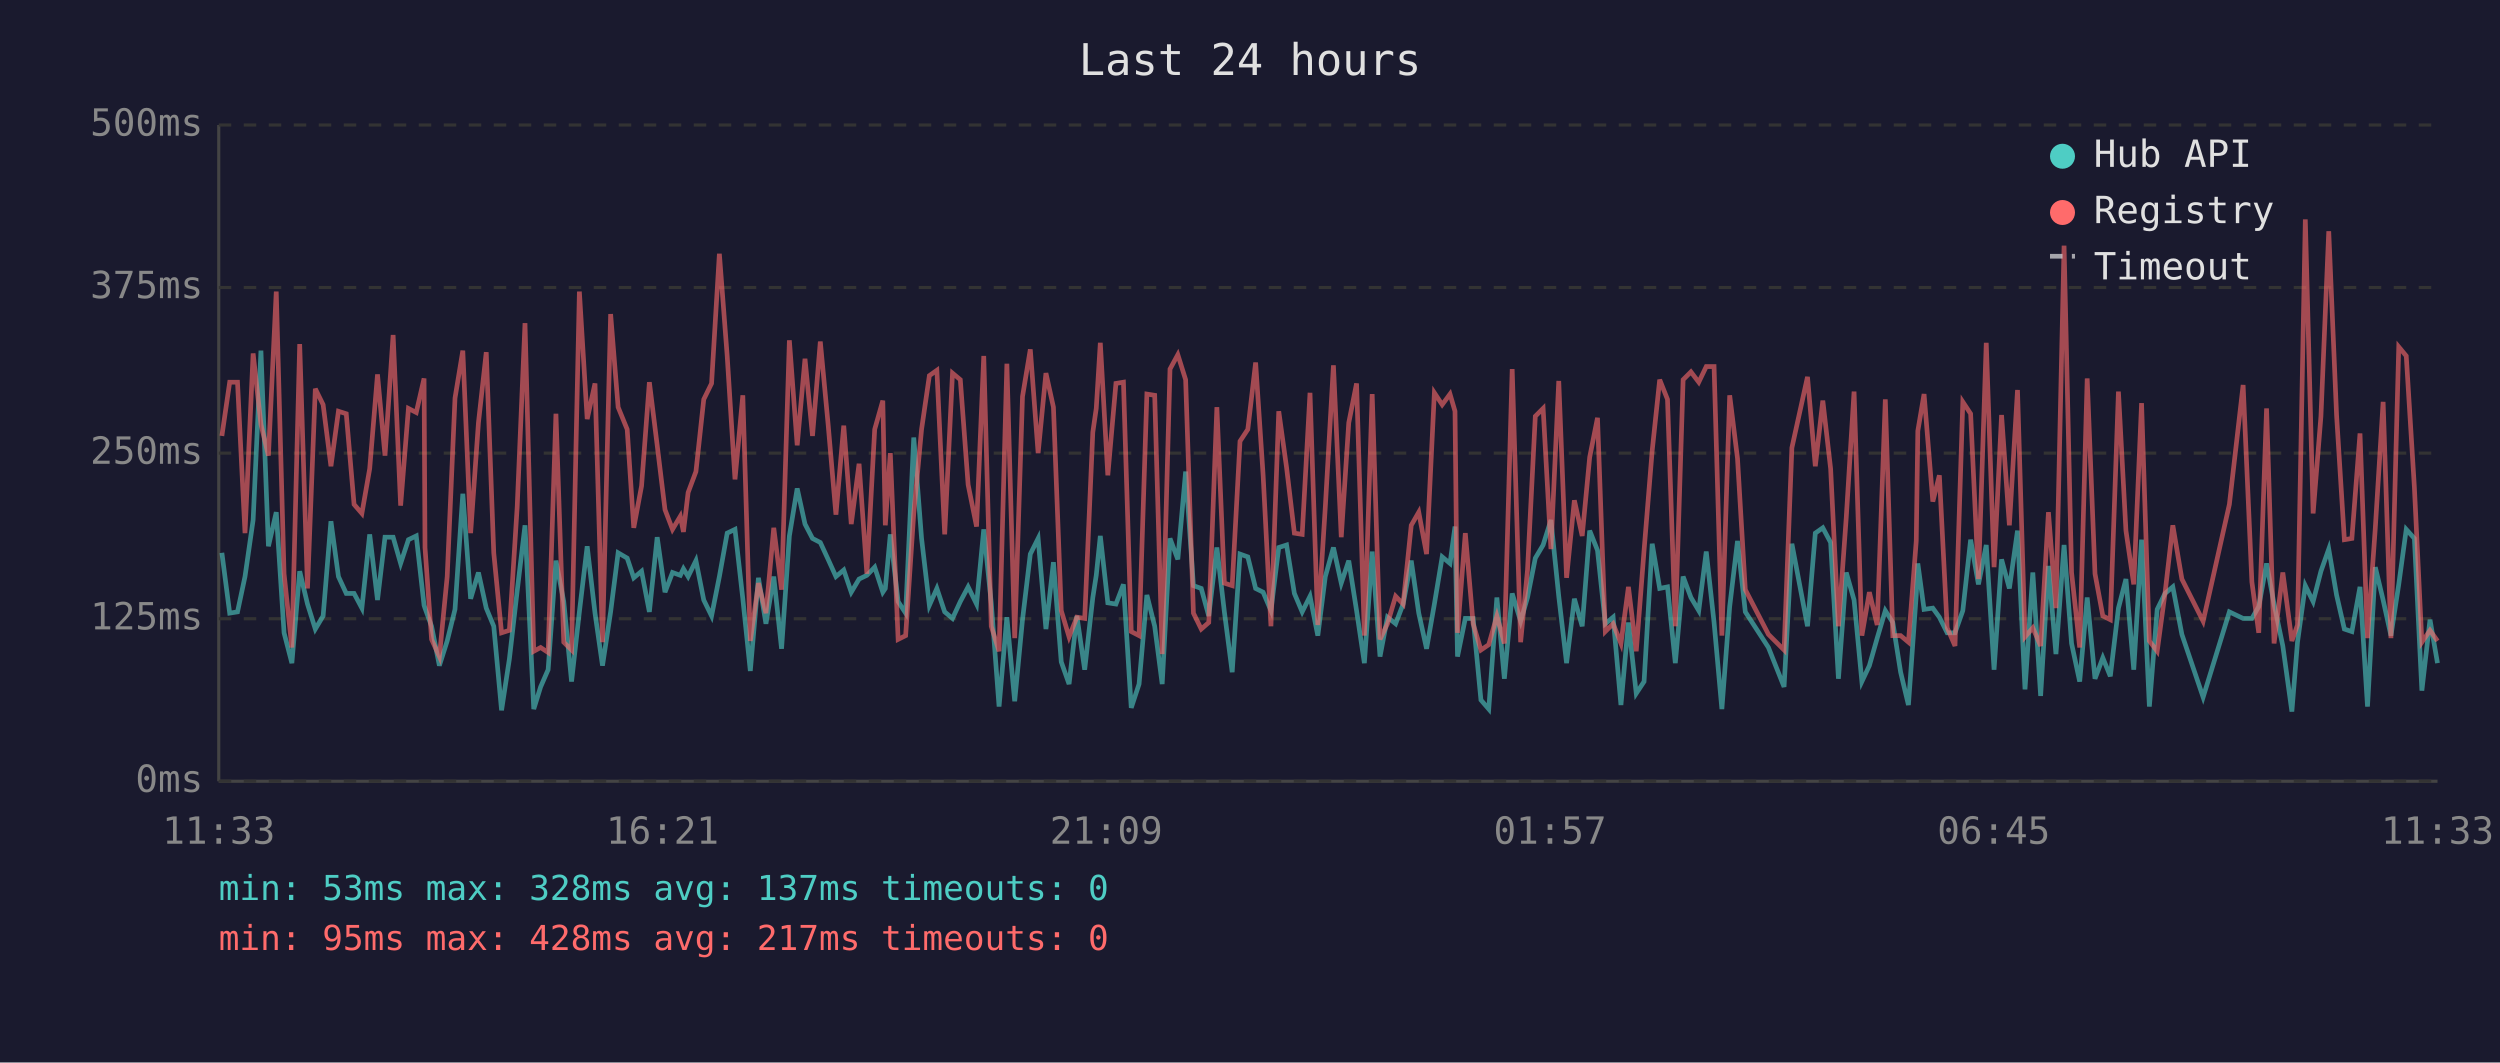
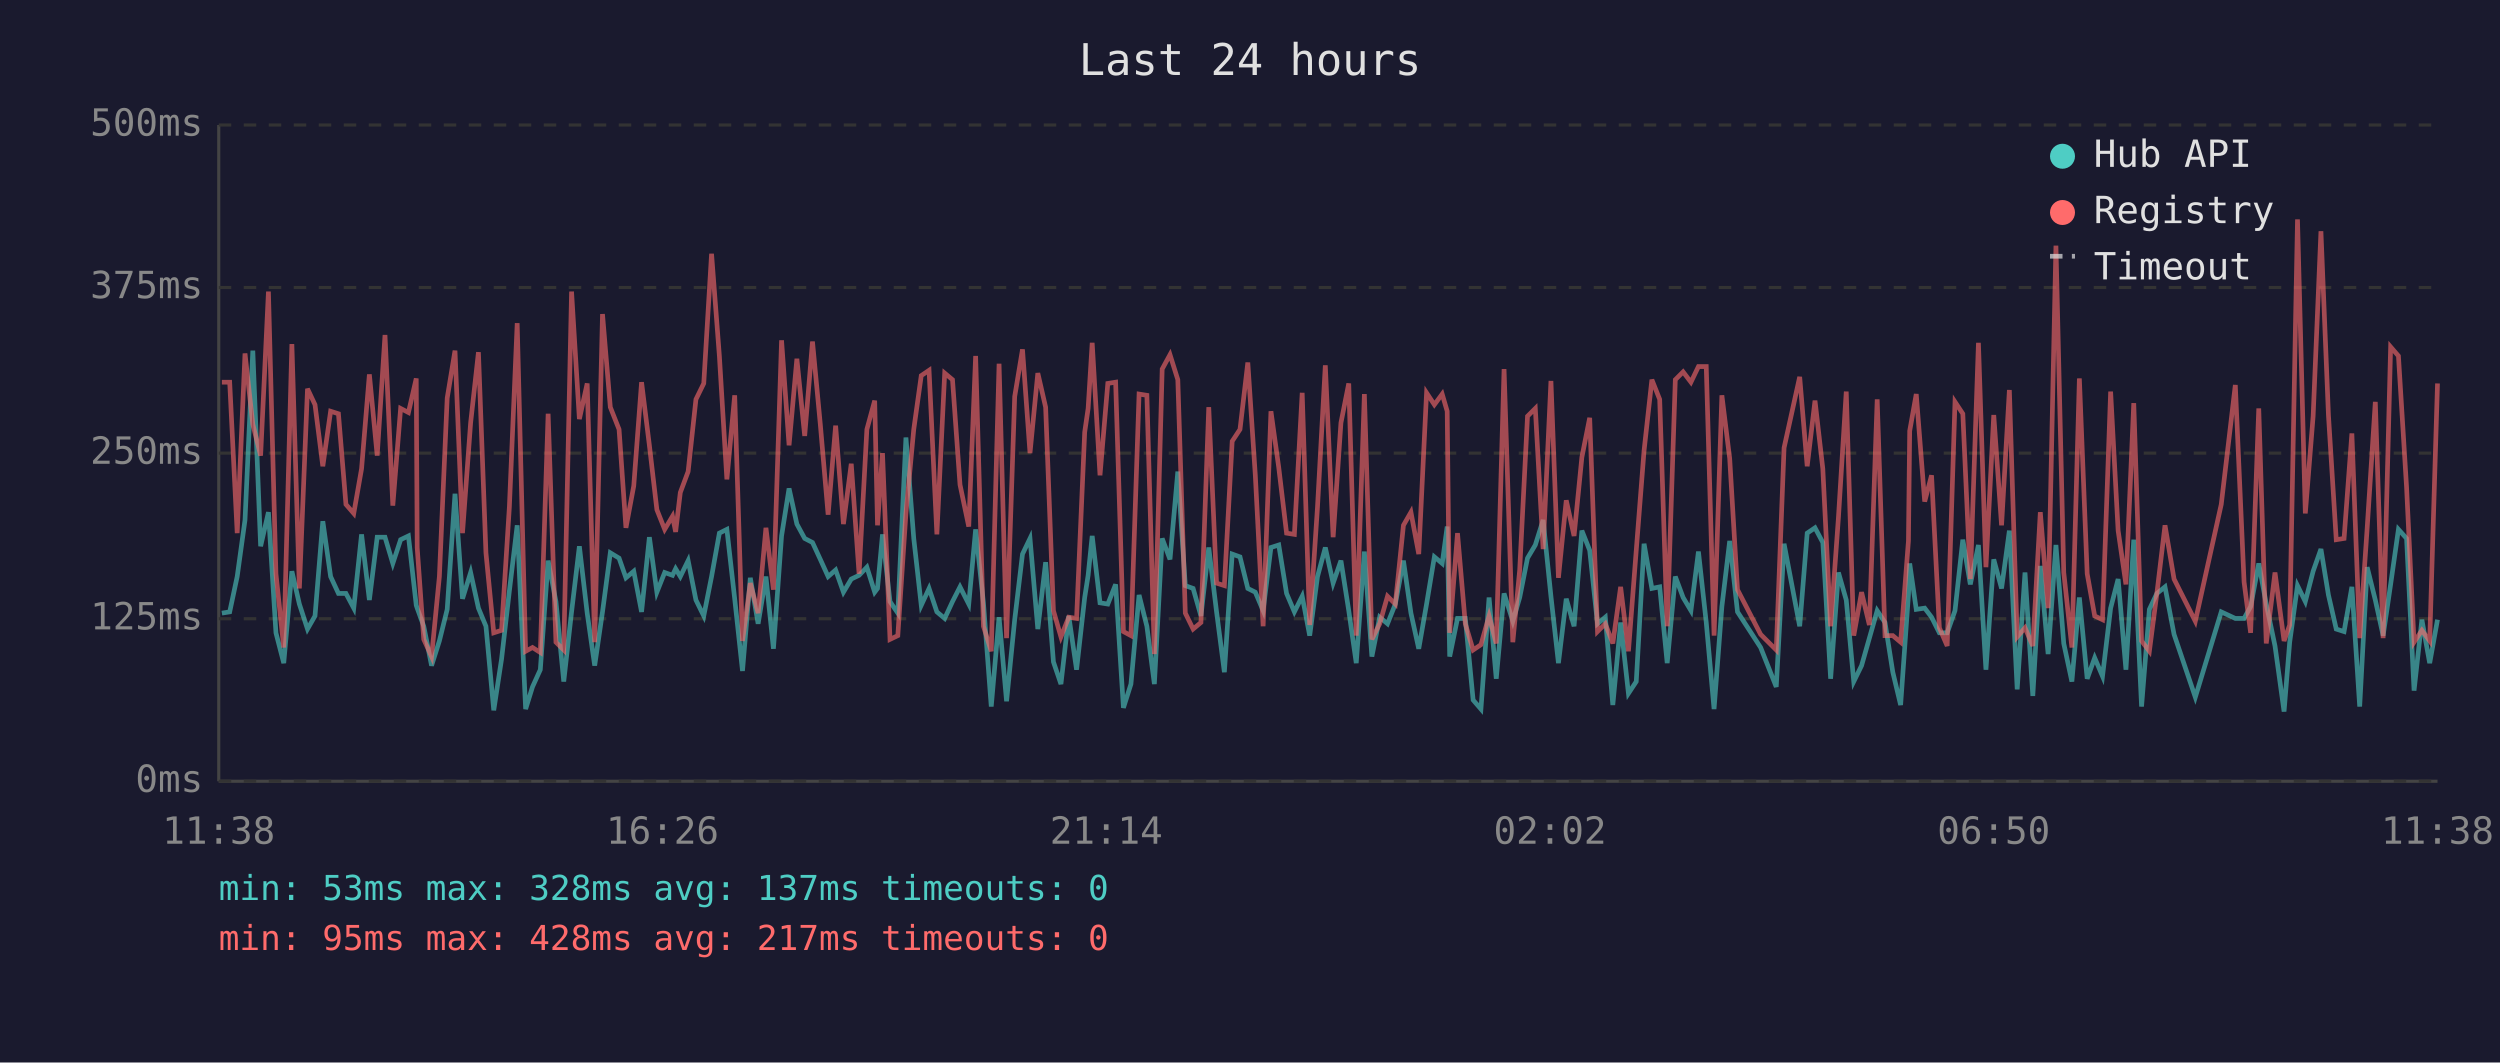
<svg xmlns="http://www.w3.org/2000/svg" viewBox="0 0 800 340" font-family="monospace" font-size="12">
  <rect width="800" height="340" fill="#1a1a2e" />
  <text x="400" y="24" fill="#e0e0e0" font-size="14" text-anchor="middle">Last 24 hours</text>
  <line x1="70" y1="40" x2="70" y2="250" stroke="#444" stroke-width="1" />
  <line x1="70" y1="250" x2="780" y2="250" stroke="#444" stroke-width="1" />
  <line x1="70" y1="250" x2="780" y2="250" stroke="#333" stroke-width="1" stroke-dasharray="4" />
  <text x="65" y="250" fill="#888" text-anchor="end" dominant-baseline="middle">0ms</text>
  <line x1="70" y1="198" x2="780" y2="198" stroke="#333" stroke-width="1" stroke-dasharray="4" />
  <text x="65" y="198" fill="#888" text-anchor="end" dominant-baseline="middle">125ms</text>
  <line x1="70" y1="145" x2="780" y2="145" stroke="#333" stroke-width="1" stroke-dasharray="4" />
  <text x="65" y="145" fill="#888" text-anchor="end" dominant-baseline="middle">250ms</text>
  <line x1="70" y1="92" x2="780" y2="92" stroke="#333" stroke-width="1" stroke-dasharray="4" />
  <text x="65" y="92" fill="#888" text-anchor="end" dominant-baseline="middle">375ms</text>
  <line x1="70" y1="40" x2="780" y2="40" stroke="#333" stroke-width="1" stroke-dasharray="4" />
  <text x="65" y="40" fill="#888" text-anchor="end" dominant-baseline="middle">500ms</text>
-   <text x="70" y="270" fill="#888" text-anchor="middle">11:33</text>
-   <text x="212" y="270" fill="#888" text-anchor="middle">16:21</text>
-   <text x="354" y="270" fill="#888" text-anchor="middle">21:09</text>
-   <text x="496" y="270" fill="#888" text-anchor="middle">01:57</text>
-   <text x="638" y="270" fill="#888" text-anchor="middle">06:45</text>
-   <text x="780" y="270" fill="#888" text-anchor="middle">11:33</text>
-   <polyline points="71.0,176.9 73.5,196.2 76.0,195.8 78.4,184.5 81.0,166.4 83.5,112.2 85.9,174.8 88.4,163.9 90.9,202.5 93.4,212.2 95.9,182.8 98.4,193.3 100.9,201.3 103.4,197.1 105.9,166.8 108.3,184.5 110.8,189.9 113.3,189.9 115.8,194.6 118.3,171.0 120.8,192.0 123.2,171.9 125.8,171.9 128.2,180.3 130.7,172.7 133.2,171.5 135.7,193.7 136.0,194.6 138.1,200.4 140.6,213.0 143.1,205.1 145.6,195.0 148.1,158.0 150.6,191.6 153.1,183.2 155.6,194.6 158.0,200.4 160.5,227.3 163.0,210.9 165.5,189.1 168.0,168.1 170.8,226.9 173.0,219.8 175.4,214.3 177.9,179.4 180.4,192.5 182.9,218.1 185.4,195.8 187.9,174.8 190.4,196.2 192.8,213.0 195.4,195.8 197.8,176.9 200.7,178.6 202.8,184.9 205.3,182.8 207.8,195.8 210.3,171.9 212.8,189.5 215.2,183.2 217.7,184.1 218.7,182.0 220.2,184.5 222.7,179.4 225.2,192.0 227.7,197.1 230.2,184.5 232.7,170.6 235.2,169.4 237.7,191.6 240.1,214.7 242.7,184.9 245.1,199.6 247.6,184.5 250.1,207.6 252.6,171.5 255.1,156.3 257.6,167.7 260.0,172.3 262.5,173.6 265.0,179.0 267.5,184.5 270.0,182.4 272.4,189.5 274.9,185.3 277.4,184.1 279.9,181.5 282.5,189.5 283.3,188.3 284.9,171.0 287.4,192.5 289.8,196.2 292.4,140.0 294.9,172.3 297.4,193.7 299.8,188.3 302.3,195.8 304.8,197.9 307.3,192.5 309.8,187.8 312.5,193.3 314.8,169.4 317.2,192.9 319.7,226.1 322.2,197.5 324.7,224.4 327.2,198.3 329.7,177.3 332.2,172.3 334.7,201.3 337.1,179.9 339.6,211.8 342.1,218.9 344.6,197.1 347.1,214.3 349.7,191.2 350.8,184.1 352.1,171.5 354.5,192.9 357.1,193.3 359.5,187.0 362.0,226.5 364.5,218.9 367.0,190.4 369.5,200.4 371.9,218.9 374.4,172.3 376.9,179.0 379.4,150.9 381.9,187.4 384.4,188.3 386.8,197.1 389.4,175.2 391.8,195.8 394.3,215.1 396.8,177.3 399.3,178.2 401.8,188.3 404.2,189.5 406.7,195.4 409.2,175.2 411.7,174.4 414.2,189.9 416.7,195.8 419.2,190.8 421.7,203.4 424.1,184.5 426.7,175.2 429.2,186.6 431.6,179.4 434.1,195.4 436.6,212.2 439.1,176.5 441.6,210.1 444.0,197.5 446.6,199.6 449.0,193.3 451.6,179.4 454.0,196.2 456.5,207.6 459.0,193.3 461.5,178.2 464.0,180.3 465.6,168.5 466.4,210.1 468.9,197.9 471.4,197.9 473.9,224.0 476.4,226.9 479.0,191.2 481.4,217.2 483.9,189.9 486.6,198.8 488.8,191.2 491.3,178.6 493.8,174.4 496.3,166.4 498.8,190.8 501.3,212.2 503.8,191.6 506.3,200.4 508.7,169.8 511.2,176.1 513.7,199.6 516.2,197.5 518.7,225.6 521.1,199.2 523.6,221.9 526.1,218.1 528.7,174.0 531.1,188.3 533.6,187.8 536.1,212.2 538.6,184.5 541.1,191.2 543.6,195.4 546.0,176.5 548.5,199.2 551.0,226.9 553.5,194.1 556.0,173.1 558.5,195.8 565.9,207.2 570.9,219.8 573.4,174.0 578.4,200.4 580.9,170.6 583.3,168.9 585.8,173.6 588.3,217.2 590.8,183.2 593.3,192.0 595.8,218.1 598.2,213.0 600.7,204.2 603.3,195.4 605.7,199.2 608.2,215.1 610.7,225.6 613.2,190.4 613.7,180.3 615.7,195.0 618.5,194.6 620.6,197.5 623.1,202.5 625.6,202.5 628.1,195.4 630.6,172.7 633.1,187.0 635.6,174.4 638.1,214.3 640.5,179.0 643.0,188.3 645.6,169.8 648.0,220.6 650.5,183.2 653.0,222.7 655.5,181.1 657.9,209.3 660.5,174.4 662.9,205.9 665.5,218.1 667.9,191.2 670.4,217.2 672.9,210.5 675.3,216.4 677.9,194.6 680.3,185.3 682.8,214.3 685.3,172.7 687.8,226.1 690.3,195.0 692.8,189.9 695.3,187.8 698.2,203.0 705.0,223.1 713.4,195.8 717.8,197.9 720.6,197.9 722.8,194.1 725.3,180.3 727.7,193.3 730.5,206.7 733.4,227.7 735.2,205.5 737.7,187.4 740.2,192.5 742.7,182.8 745.2,175.7 747.7,190.4 750.2,201.3 752.6,202.1 755.2,187.8 757.6,226.1 760.1,181.5 762.6,192.0 765.1,203.4 767.6,187.0 770.0,169.4 772.6,172.3 775.0,221.0 777.6,198.3 780.0,212.2" fill="none" stroke="#4ecdc4" stroke-width="1.5" opacity="0.6" />
-   <polyline points="71.0,139.5 73.5,122.3 76.0,122.3 78.4,170.6 81.0,113.1 83.5,135.8 85.9,145.8 88.4,93.3 90.9,183.6 93.4,207.2 95.9,110.1 98.4,188.3 100.9,124.4 103.4,129.5 105.9,149.2 108.3,131.6 110.8,132.4 113.3,161.4 115.8,164.3 118.3,150.0 120.8,119.8 123.2,145.8 125.8,107.2 128.2,161.8 130.7,130.7 133.2,132.0 135.7,121.1 136.0,175.2 138.1,204.6 140.6,210.1 143.1,184.5 145.6,127.4 148.1,112.2 150.6,170.6 153.1,135.3 155.6,112.7 158.0,176.9 160.5,202.5 163.0,201.7 165.5,162.2 168.0,103.4 170.8,208.4 173.0,207.2 175.4,208.8 177.9,132.4 180.4,205.5 182.9,208.0 185.4,93.3 187.9,134.1 190.4,122.7 192.8,205.5 195.4,100.5 197.8,130.3 200.7,137.4 202.8,168.9 205.3,155.5 207.8,122.3 210.3,142.5 212.8,163.1 215.2,169.4 217.7,165.2 218.7,170.2 220.2,157.6 222.7,150.9 225.2,127.8 227.7,122.7 230.2,81.2 232.7,113.9 235.2,153.4 237.7,126.5 240.1,205.1 242.7,186.6 245.1,196.2 247.6,168.9 250.1,188.7 252.6,108.9 255.1,142.5 257.6,114.8 260.0,139.5 262.5,109.3 265.0,135.8 267.5,164.7 270.0,136.2 272.4,167.7 274.9,148.4 277.4,183.6 279.9,137.4 282.5,128.2 283.3,168.1 284.9,145.0 287.4,204.6 289.8,203.4 292.4,164.3 294.9,137.4 297.4,120.2 299.8,118.5 302.3,171.0 304.8,119.4 307.3,121.5 309.8,155.1 312.5,168.5 314.8,113.9 317.2,200.4 319.7,208.4 322.2,116.4 324.7,204.2 327.2,126.9 329.7,111.8 332.2,145.0 334.7,119.4 337.1,130.3 339.6,195.4 342.1,203.8 344.6,197.5 347.1,197.9 349.7,138.3 350.8,130.7 352.1,109.7 354.5,152.1 357.1,122.7 359.5,122.3 362.0,202.1 364.5,203.4 367.0,126.1 369.5,126.5 371.9,209.3 374.4,118.1 376.9,113.5 379.4,121.5 381.9,196.2 384.4,201.3 386.8,199.2 389.4,130.3 391.8,186.6 394.3,187.4 396.8,141.2 399.3,137.4 401.8,116.0 404.2,152.1 406.7,200.4 409.2,131.6 411.7,149.6 414.2,170.6 416.7,171.0 419.2,125.7 421.7,200.0 424.1,162.2 426.7,116.9 429.2,171.9 431.6,135.3 434.1,122.7 436.6,203.4 439.1,126.1 441.6,204.6 444.0,199.6 446.6,190.8 449.0,193.3 451.6,168.1 454.0,163.9 456.5,177.3 459.0,125.7 461.5,129.5 464.0,126.1 465.6,131.6 466.4,202.5 468.9,170.6 471.4,199.6 473.9,208.0 476.4,206.3 479.0,197.1 481.4,205.9 483.9,118.1 486.6,205.5 488.8,182.4 491.3,133.2 493.8,130.7 496.3,175.7 498.8,121.9 501.3,184.9 503.8,160.1 506.3,171.5 508.7,146.3 511.2,133.7 513.7,202.1 516.2,199.6 518.7,205.9 521.1,187.8 523.6,208.4 526.1,176.1 528.7,144.2 531.1,121.5 533.6,127.8 536.1,200.4 538.6,121.5 541.1,119.0 543.6,122.3 546.0,117.3 548.5,117.3 551.0,203.4 553.5,126.5 556.0,146.7 558.5,188.7 565.9,203.0 570.9,208.0 573.4,143.3 578.4,120.6 580.9,149.2 583.3,128.2 585.8,150.0 588.3,200.4 590.8,165.6 593.3,125.3 595.8,203.4 598.2,189.5 600.7,200.0 603.3,127.8 605.7,203.4 608.2,203.4 610.7,205.5 613.2,173.1 613.7,137.9 615.7,126.1 618.5,160.5 620.6,152.1 623.1,200.9 625.6,206.7 628.1,128.6 630.6,132.4 633.1,185.3 635.6,109.7 638.1,181.5 640.5,132.8 643.0,168.1 645.6,124.8 648.0,203.8 650.5,200.9 653.0,206.7 655.5,163.9 657.9,194.6 660.5,78.6 662.9,183.2 665.5,207.2 667.9,121.1 670.4,183.6 672.9,197.1 675.3,198.3 677.9,125.3 680.3,169.8 682.8,187.0 685.3,129.0 687.8,205.1 690.3,208.4 692.8,189.9 695.3,168.1 698.2,185.3 705.0,198.8 713.4,161.4 717.8,123.2 720.6,186.2 722.8,202.5 725.3,130.7 727.7,205.9 730.5,183.2 733.4,205.1 735.2,200.0 737.7,70.2 740.2,164.3 742.7,133.2 745.2,74.0 747.7,132.8 750.2,172.7 752.6,172.3 755.2,138.7 757.6,204.2 760.1,168.9 762.6,128.6 765.1,204.2 767.6,111.0 770.0,113.9 772.6,155.9 775.0,205.5 777.6,201.7 780.0,205.1" fill="none" stroke="#ff6b6b" stroke-width="1.5" opacity="0.6" />
+   <text x="70" y="270" fill="#888" text-anchor="middle">11:38</text>
+   <text x="212" y="270" fill="#888" text-anchor="middle">16:26</text>
+   <text x="354" y="270" fill="#888" text-anchor="middle">21:14</text>
+   <text x="496" y="270" fill="#888" text-anchor="middle">02:02</text>
+   <text x="638" y="270" fill="#888" text-anchor="middle">06:50</text>
+   <text x="780" y="270" fill="#888" text-anchor="middle">11:38</text>
+   <polyline points="71.0,196.2 73.5,195.8 75.9,184.5 78.4,166.4 80.9,112.2 83.4,174.8 85.9,163.9 88.3,202.5 90.8,212.2 93.4,182.8 95.8,193.3 98.4,201.3 100.8,197.1 103.3,166.8 105.8,184.5 108.3,189.9 110.7,189.9 113.2,194.6 115.7,171.0 118.2,192.0 120.7,171.9 123.2,171.9 125.7,180.3 128.2,172.7 130.7,171.5 133.2,193.7 133.5,194.6 135.6,200.4 138.1,213.0 140.6,205.1 143.1,195.0 145.6,158.0 148.0,191.6 150.6,183.2 153.1,194.6 155.5,200.4 158.0,227.3 160.5,210.9 163.0,189.1 165.5,168.1 168.2,226.9 170.4,219.8 172.9,214.3 175.4,179.4 177.9,192.5 180.4,218.1 182.9,195.8 185.4,174.8 187.9,196.2 190.3,213.0 192.8,195.8 195.3,176.9 198.1,178.6 200.3,184.9 202.8,182.8 205.3,195.8 207.8,171.9 210.2,189.5 212.7,183.2 215.2,184.1 216.2,182.0 217.7,184.5 220.2,179.4 222.7,192.0 225.2,197.1 227.7,184.5 230.2,170.6 232.6,169.4 235.1,191.6 237.6,214.7 240.1,184.9 242.6,199.6 245.1,184.5 247.5,207.6 250.1,171.5 252.5,156.3 255.0,167.7 257.5,172.3 260.0,173.6 262.5,179.0 265.0,184.5 267.4,182.4 269.9,189.5 272.4,185.3 274.9,184.1 277.4,181.5 279.9,189.5 280.8,188.3 282.4,171.0 284.8,192.5 287.3,196.2 289.9,140.0 292.4,172.3 294.8,193.7 297.3,188.3 299.8,195.8 302.3,197.9 304.8,192.5 307.2,187.8 310.0,193.3 312.2,169.4 314.7,192.9 317.2,226.1 319.7,197.5 322.1,224.4 324.7,198.3 327.2,177.3 329.6,172.3 332.1,201.3 334.6,179.9 337.1,211.8 339.5,218.9 342.0,197.1 344.5,214.3 347.1,191.2 348.2,184.1 349.5,171.5 352.0,192.9 354.5,193.3 357.0,187.0 359.5,226.5 361.9,218.9 364.5,190.4 367.0,200.4 369.4,218.9 371.9,172.3 374.4,179.0 376.9,150.9 379.3,187.4 381.8,188.3 384.3,197.1 386.8,175.2 389.3,195.8 391.8,215.1 394.3,177.3 396.8,178.2 399.3,188.3 401.7,189.5 404.2,195.4 406.7,175.2 409.2,174.4 411.7,189.9 414.2,195.8 416.7,190.8 419.1,203.4 421.6,184.5 424.1,175.2 426.6,186.6 429.1,179.4 431.6,195.4 434.0,212.2 436.6,176.5 439.0,210.1 441.5,197.5 444.0,199.6 446.5,193.3 449.1,179.4 451.5,196.2 454.0,207.6 456.5,193.3 459.0,178.2 461.5,180.3 463.1,168.5 463.9,210.1 466.4,197.9 468.9,197.9 471.4,224.0 473.9,226.9 476.5,191.2 478.8,217.2 481.3,189.9 484.1,198.8 486.3,191.2 488.8,178.6 491.3,174.4 493.8,166.4 496.3,190.8 498.7,212.2 501.2,191.6 503.7,200.4 506.2,169.8 508.7,176.1 511.2,199.6 513.7,197.5 516.1,225.6 518.6,199.2 521.1,221.9 523.6,218.1 526.1,174.0 528.6,188.3 531.1,187.8 533.5,212.2 536.1,184.5 538.6,191.2 541.1,195.4 543.5,176.5 546.0,199.2 548.5,226.9 551.0,194.1 553.5,173.1 556.0,195.8 563.4,207.2 568.4,219.8 570.9,174.0 575.9,200.4 578.3,170.6 580.8,168.9 583.3,173.6 585.8,217.2 588.3,183.2 590.8,192.0 593.2,218.1 595.7,213.0 598.2,204.2 600.7,195.4 603.2,199.2 605.7,215.1 608.2,225.6 610.7,190.4 611.1,180.3 613.2,195.0 615.9,194.6 618.1,197.5 620.6,202.5 623.1,202.5 625.6,195.4 628.1,172.7 630.5,187.0 633.1,174.4 635.5,214.3 638.0,179.0 640.5,188.3 643.0,169.8 645.5,220.6 648.0,183.2 650.5,222.7 652.9,181.1 655.4,209.3 657.9,174.4 660.4,205.9 663.0,218.1 665.4,191.2 667.9,217.2 670.3,210.5 672.8,216.4 675.4,194.6 677.8,185.3 680.3,214.3 682.8,172.7 685.3,226.1 687.8,195.0 690.2,189.9 692.8,187.8 695.7,203.0 702.5,223.1 710.8,195.8 715.3,197.9 718.1,197.9 720.2,194.1 722.8,180.3 725.2,193.3 728.0,206.7 730.9,227.7 732.7,205.5 735.2,187.4 737.7,192.5 740.2,182.8 742.7,175.7 745.1,190.4 747.6,201.3 750.1,202.1 752.6,187.8 755.1,226.1 757.5,181.5 760.1,192.0 762.6,203.4 765.0,187.0 767.5,169.4 770.1,172.3 772.5,221.0 775.0,198.3 777.5,212.2 780.0,198.3" fill="none" stroke="#4ecdc4" stroke-width="1.5" opacity="0.6" />
+   <polyline points="71.0,122.3 73.5,122.3 75.9,170.6 78.4,113.1 80.9,135.8 83.4,145.8 85.9,93.3 88.3,183.6 90.8,207.2 93.4,110.1 95.8,188.3 98.4,124.4 100.8,129.5 103.3,149.2 105.8,131.6 108.3,132.4 110.7,161.4 113.2,164.3 115.7,150.0 118.2,119.8 120.7,145.8 123.2,107.2 125.7,161.8 128.2,130.7 130.7,132.0 133.2,121.1 133.5,175.2 135.6,204.6 138.1,210.1 140.6,184.5 143.1,127.4 145.6,112.2 148.0,170.6 150.6,135.3 153.1,112.7 155.5,176.9 158.0,202.5 160.5,201.7 163.0,162.2 165.5,103.4 168.2,208.4 170.4,207.2 172.9,208.8 175.4,132.4 177.9,205.5 180.4,208.0 182.9,93.3 185.4,134.1 187.9,122.7 190.3,205.5 192.8,100.5 195.3,130.3 198.1,137.4 200.3,168.9 202.8,155.5 205.3,122.3 207.8,142.5 210.2,163.1 212.7,169.4 215.2,165.2 216.2,170.2 217.7,157.6 220.2,150.9 222.7,127.8 225.2,122.7 227.7,81.2 230.2,113.9 232.6,153.4 235.1,126.5 237.6,205.1 240.1,186.6 242.6,196.2 245.1,168.9 247.5,188.7 250.1,108.9 252.5,142.5 255.0,114.8 257.5,139.5 260.0,109.3 262.5,135.8 265.0,164.7 267.4,136.2 269.9,167.7 272.4,148.4 274.9,183.6 277.4,137.4 279.9,128.2 280.8,168.1 282.4,145.0 284.8,204.6 287.3,203.4 289.9,164.3 292.4,137.4 294.8,120.2 297.3,118.5 299.8,171.0 302.3,119.4 304.8,121.5 307.2,155.1 310.0,168.5 312.2,113.9 314.7,200.4 317.2,208.4 319.7,116.4 322.1,204.2 324.7,126.9 327.2,111.8 329.6,145.0 332.1,119.4 334.6,130.3 337.1,195.4 339.5,203.8 342.0,197.5 344.5,197.9 347.1,138.3 348.2,130.7 349.5,109.7 352.0,152.1 354.5,122.7 357.0,122.3 359.5,202.1 361.9,203.4 364.5,126.1 367.0,126.5 369.4,209.3 371.9,118.1 374.4,113.5 376.9,121.5 379.3,196.2 381.8,201.3 384.3,199.2 386.8,130.3 389.3,186.6 391.8,187.4 394.3,141.2 396.8,137.4 399.3,116.0 401.7,152.1 404.2,200.4 406.7,131.6 409.2,149.6 411.7,170.6 414.2,171.0 416.7,125.7 419.1,200.0 421.6,162.2 424.1,116.9 426.6,171.9 429.1,135.3 431.6,122.7 434.0,203.4 436.6,126.1 439.0,204.6 441.5,199.6 444.0,190.8 446.5,193.3 449.1,168.1 451.5,163.9 454.0,177.3 456.5,125.7 459.0,129.5 461.5,126.1 463.1,131.6 463.9,202.5 466.4,170.6 468.9,199.6 471.4,208.0 473.9,206.3 476.5,197.1 478.8,205.9 481.3,118.1 484.1,205.5 486.3,182.4 488.8,133.2 491.3,130.7 493.8,175.7 496.3,121.9 498.7,184.9 501.2,160.1 503.7,171.5 506.2,146.3 508.7,133.7 511.2,202.1 513.7,199.6 516.1,205.9 518.6,187.8 521.1,208.4 523.6,176.1 526.1,144.2 528.6,121.5 531.1,127.8 533.5,200.4 536.1,121.5 538.6,119.0 541.1,122.3 543.5,117.3 546.0,117.3 548.5,203.4 551.0,126.5 553.5,146.7 556.0,188.7 563.4,203.0 568.4,208.0 570.9,143.3 575.9,120.6 578.3,149.2 580.8,128.2 583.3,150.0 585.8,200.4 588.3,165.6 590.8,125.3 593.2,203.4 595.7,189.5 598.2,200.0 600.7,127.8 603.2,203.4 605.7,203.4 608.2,205.5 610.7,173.1 611.1,137.9 613.2,126.1 615.9,160.5 618.1,152.1 620.6,200.9 623.1,206.7 625.6,128.6 628.1,132.4 630.5,185.3 633.1,109.7 635.5,181.5 638.0,132.8 640.5,168.1 643.0,124.8 645.5,203.8 648.0,200.9 650.5,206.7 652.9,163.9 655.4,194.6 657.9,78.6 660.4,183.2 663.0,207.2 665.4,121.1 667.9,183.6 670.3,197.1 672.8,198.3 675.4,125.3 677.8,169.8 680.3,187.0 682.8,129.0 685.3,205.1 687.8,208.4 690.2,189.9 692.8,168.1 695.7,185.3 702.5,198.8 710.8,161.4 715.3,123.2 718.1,186.2 720.2,202.5 722.8,130.7 725.2,205.9 728.0,183.2 730.9,205.1 732.7,200.0 735.2,70.2 737.7,164.3 740.2,133.2 742.7,74.0 745.1,132.8 747.6,172.7 750.1,172.3 752.6,138.7 755.1,204.2 757.5,168.9 760.1,128.6 762.6,204.2 765.0,111.0 767.5,113.9 770.1,155.9 772.5,205.5 775.0,201.7 777.5,205.1 780.0,122.7" fill="none" stroke="#ff6b6b" stroke-width="1.5" opacity="0.6" />
  <circle cx="660" cy="50" r="4" fill="#4ecdc4" />
  <text x="670" y="50" fill="#e0e0e0" dominant-baseline="middle">Hub API</text>
  <circle cx="660" cy="68" r="4" fill="#ff6b6b" />
  <text x="670" y="68" fill="#e0e0e0" dominant-baseline="middle">Registry</text>
  <line x1="656" y1="82" x2="664" y2="82" stroke="#e0e0e0" stroke-width="1.5" stroke-dasharray="4,3" opacity="0.7" />
  <text x="670" y="86" fill="#e0e0e0" dominant-baseline="middle">Timeout</text>
  <text x="70" y="288" fill="#4ecdc4" font-size="11">min: 53ms  max: 328ms  avg: 137ms  timeouts: 0</text>
  <text x="70" y="304" fill="#ff6b6b" font-size="11">min: 95ms  max: 428ms  avg: 217ms  timeouts: 0</text>
</svg>
